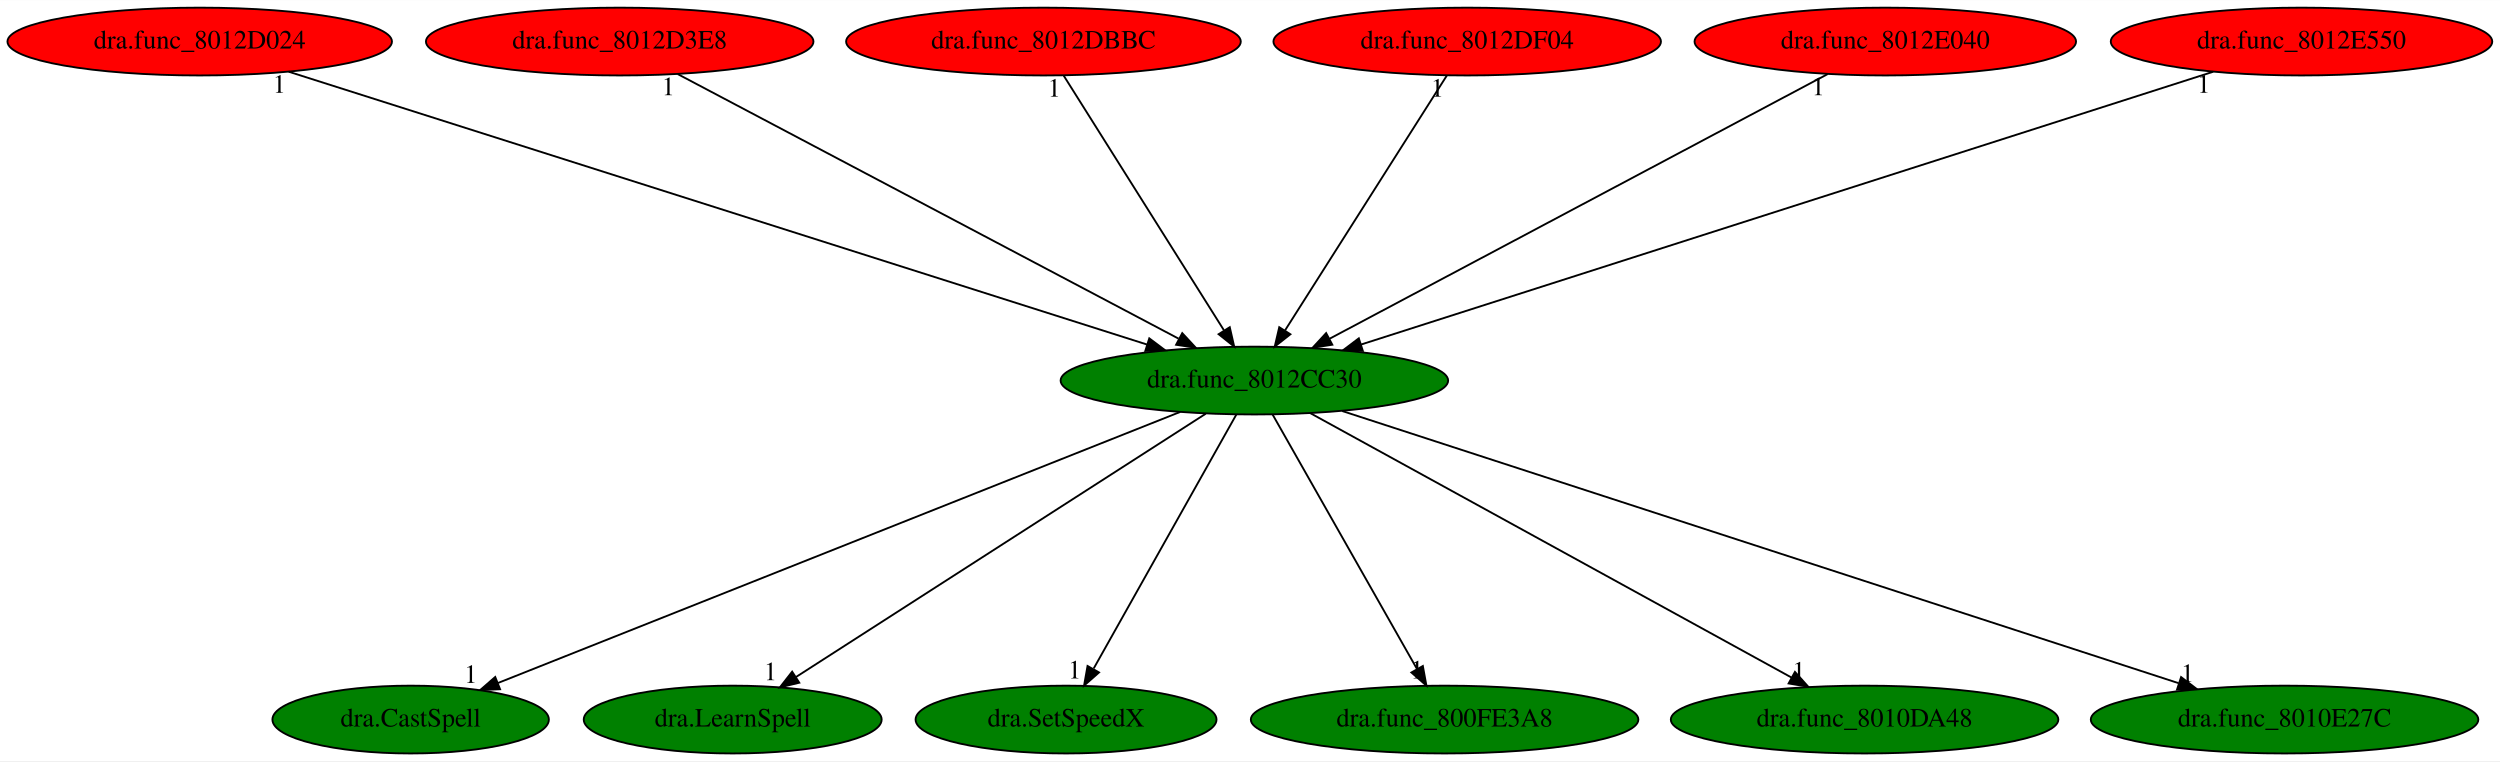
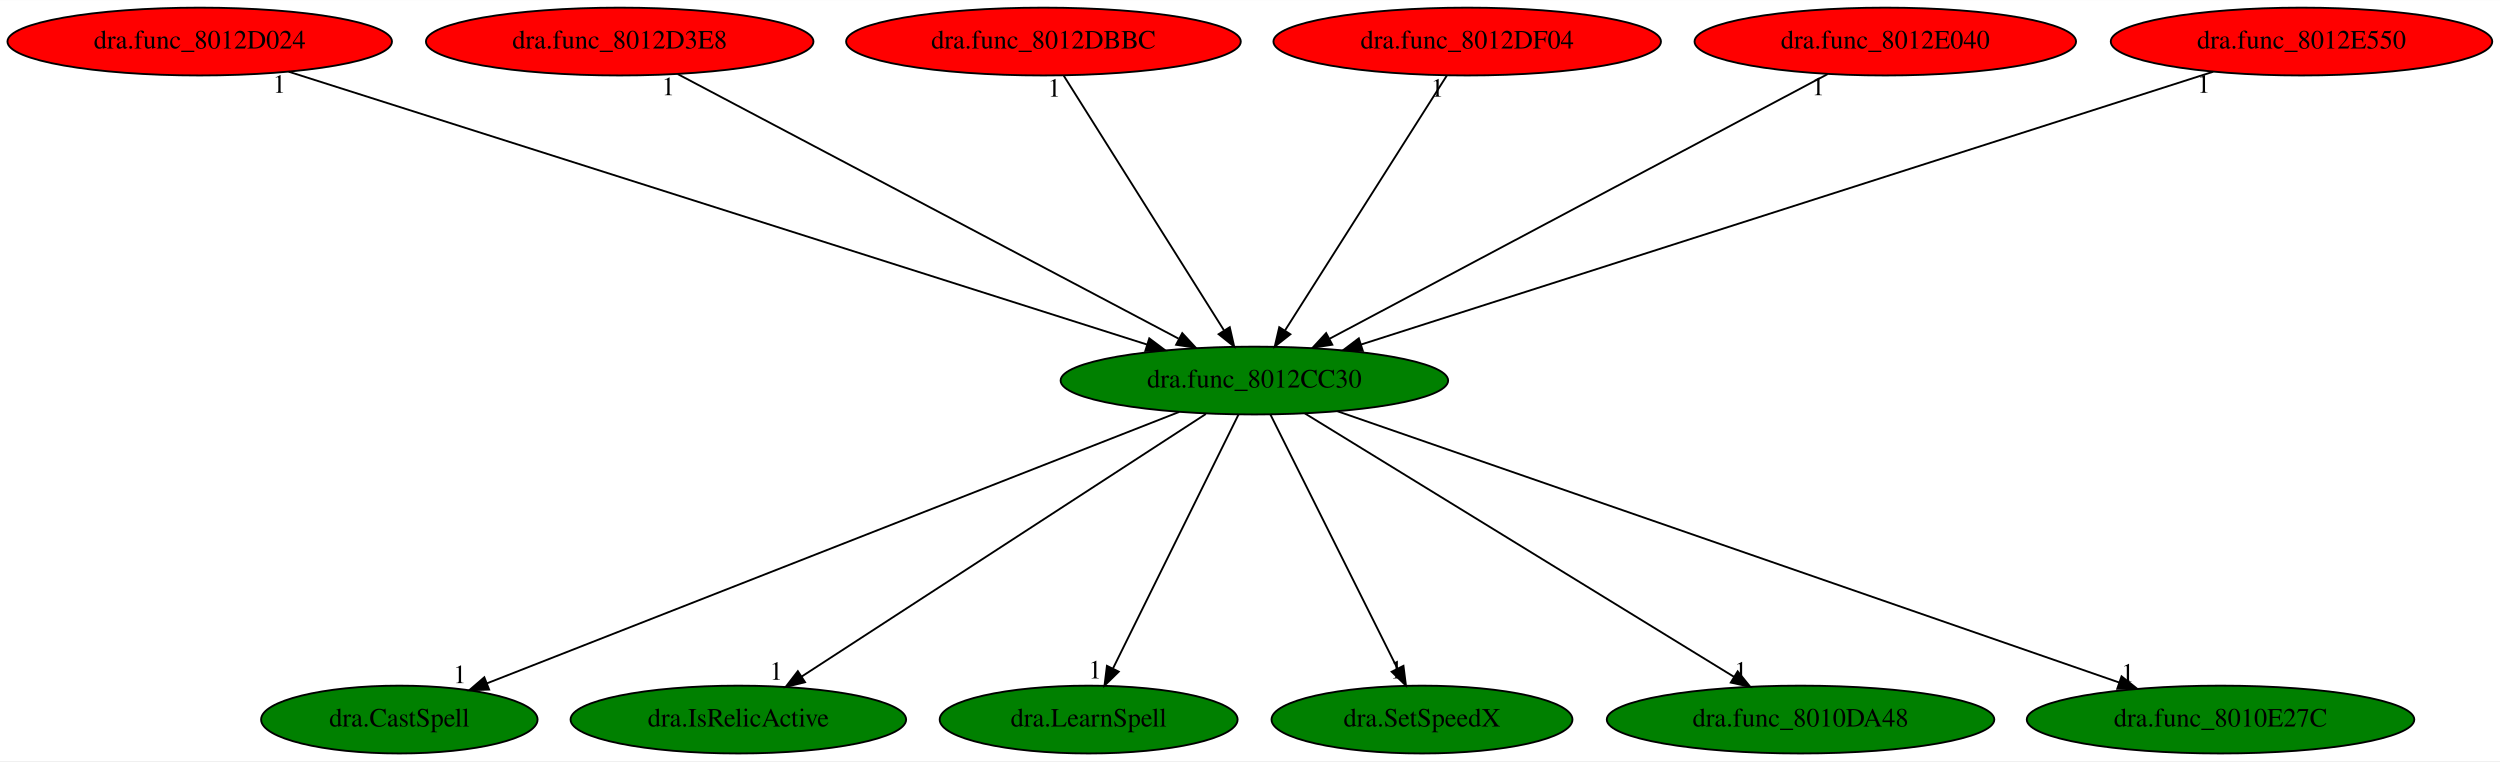
<svg xmlns="http://www.w3.org/2000/svg" xmlns:xlink="http://www.w3.org/1999/xlink" width="1327pt" height="404pt" viewBox="0.00 0.00 1327.43 404.00">
  <g id="graph0" class="graph" transform="scale(1 1) rotate(0) translate(4 400)">
    <polygon fill="white" stroke="transparent" points="-4,4 -4,-400 1323.43,-400 1323.43,4 -4,4" />
    <g id="node1" class="node">
      <ellipse fill="green" stroke="black" cx="662.04" cy="-198" rx="102.88" ry="18" />
      <text text-anchor="middle" x="662.04" y="-194.3" font-family="Times,serif" font-size="14.00">dra.func_8012CC30</text>
    </g>
    <g id="node2" class="node">
      <g id="a_node2">
        <a xlink:href="dra.CastSpell.svg" xlink:title="dra.CastSpell">
-           <ellipse fill="green" stroke="black" cx="214.04" cy="-18" rx="73.39" ry="18" />
-           <text text-anchor="middle" x="214.04" y="-14.3" font-family="Times,serif" font-size="14.00">dra.CastSpell</text>
+           <ellipse fill="green" stroke="black" cx="208.04" cy="-18" rx="73.39" ry="18" />
+           <text text-anchor="middle" x="208.04" y="-14.3" font-family="Times,serif" font-size="14.00">dra.CastSpell</text>
        </a>
      </g>
    </g>
    <g id="edge1" class="edge">
-       <path fill="none" stroke="black" d="M622.68,-181.36C540.05,-148.53 348.87,-72.57 260.45,-37.44" />
-       <polygon fill="black" stroke="black" points="261.53,-34.1 250.95,-33.66 258.95,-40.61 261.53,-34.1" />
-       <text text-anchor="middle" x="245.95" y="-37.46" font-family="Times,serif" font-size="14.00">1</text>
+       <path fill="none" stroke="black" d="M622.15,-181.36C538.22,-148.46 343.8,-72.23 254.46,-37.2" />
+       <polygon fill="black" stroke="black" points="255.71,-33.93 245.13,-33.54 253.16,-40.45 255.71,-33.93" />
+       <text text-anchor="middle" x="240.13" y="-37.34" font-family="Times,serif" font-size="14.00">1</text>
    </g>
    <g id="node3" class="node">
      <g id="a_node3">
-         <a xlink:href="dra.LearnSpell.svg" xlink:title="dra.LearnSpell">
-           <ellipse fill="green" stroke="black" cx="385.04" cy="-18" rx="79.09" ry="18" />
-           <text text-anchor="middle" x="385.04" y="-14.3" font-family="Times,serif" font-size="14.00">dra.LearnSpell</text>
+         <a xlink:href="dra.IsRelicActive.svg" xlink:title="dra.IsRelicActive">
+           <ellipse fill="green" stroke="black" cx="388.04" cy="-18" rx="89.08" ry="18" />
+           <text text-anchor="middle" x="388.04" y="-14.3" font-family="Times,serif" font-size="14.00">dra.IsRelicActive</text>
        </a>
      </g>
    </g>
    <g id="edge2" class="edge">
-       <path fill="none" stroke="black" d="M636.23,-180.41C585.87,-148.05 474.56,-76.53 418.58,-40.55" />
-       <polygon fill="black" stroke="black" points="420.39,-37.56 410.09,-35.09 416.61,-43.44 420.39,-37.56" />
-       <text text-anchor="middle" x="405.09" y="-38.89" font-family="Times,serif" font-size="14.00">1</text>
+       <path fill="none" stroke="black" d="M636.26,-180.25C586.44,-147.89 476.96,-76.77 421.56,-40.78" />
+       <polygon fill="black" stroke="black" points="423.45,-37.83 413.15,-35.31 419.63,-43.7 423.45,-37.83" />
+       <text text-anchor="middle" x="408.15" y="-39.11" font-family="Times,serif" font-size="14.00">1</text>
    </g>
    <g id="node4" class="node">
      <g id="a_node4">
-         <a xlink:href="dra.SetSpeedX.svg" xlink:title="dra.SetSpeedX">
-           <ellipse fill="green" stroke="black" cx="562.04" cy="-18" rx="79.89" ry="18" />
-           <text text-anchor="middle" x="562.04" y="-14.3" font-family="Times,serif" font-size="14.00">dra.SetSpeedX</text>
+         <a xlink:href="dra.LearnSpell.svg" xlink:title="dra.LearnSpell">
+           <ellipse fill="green" stroke="black" cx="574.04" cy="-18" rx="79.09" ry="18" />
+           <text text-anchor="middle" x="574.04" y="-14.3" font-family="Times,serif" font-size="14.00">dra.LearnSpell</text>
        </a>
      </g>
    </g>
    <g id="edge3" class="edge">
-       <path fill="none" stroke="black" d="M652.45,-179.93C634.91,-148.7 597.53,-82.17 576.75,-45.18" />
-       <polygon fill="black" stroke="black" points="579.55,-43.02 571.6,-36.02 573.45,-46.45 579.55,-43.02" />
-       <text text-anchor="middle" x="566.6" y="-39.82" font-family="Times,serif" font-size="14.00">1</text>
+       <path fill="none" stroke="black" d="M653.6,-179.93C638.16,-148.7 605.27,-82.17 586.98,-45.18" />
+       <polygon fill="black" stroke="black" points="590.02,-43.43 582.45,-36.02 583.75,-46.53 590.02,-43.43" />
+       <text text-anchor="middle" x="577.45" y="-39.82" font-family="Times,serif" font-size="14.00">1</text>
    </g>
    <g id="node5" class="node">
      <g id="a_node5">
-         <a xlink:href="dra.func_800FE3A8.svg" xlink:title="dra.func_800FE3A8">
-           <ellipse fill="green" stroke="black" cx="763.04" cy="-18" rx="102.88" ry="18" />
-           <text text-anchor="middle" x="763.04" y="-14.3" font-family="Times,serif" font-size="14.00">dra.func_800FE3A8</text>
+         <a xlink:href="dra.SetSpeedX.svg" xlink:title="dra.SetSpeedX">
+           <ellipse fill="green" stroke="black" cx="751.04" cy="-18" rx="79.89" ry="18" />
+           <text text-anchor="middle" x="751.04" y="-14.3" font-family="Times,serif" font-size="14.00">dra.SetSpeedX</text>
        </a>
      </g>
    </g>
    <g id="edge4" class="edge">
-       <path fill="none" stroke="black" d="M671.73,-179.93C689.45,-148.7 727.2,-82.17 748.19,-45.18" />
-       <polygon fill="black" stroke="black" points="751.49,-46.44 753.39,-36.02 745.41,-42.99 751.49,-46.44" />
-       <text text-anchor="middle" x="748.39" y="-39.82" font-family="Times,serif" font-size="14.00">1</text>
+       <path fill="none" stroke="black" d="M670.57,-179.93C686.19,-148.7 719.46,-82.17 737.95,-45.18" />
+       <polygon fill="black" stroke="black" points="741.19,-46.53 742.53,-36.02 734.93,-43.39 741.19,-46.53" />
+       <text text-anchor="middle" x="737.53" y="-39.82" font-family="Times,serif" font-size="14.00">1</text>
    </g>
    <g id="node6" class="node">
      <g id="a_node6">
        <a xlink:href="dra.func_8010DA48.svg" xlink:title="dra.func_8010DA48">
-           <ellipse fill="green" stroke="black" cx="986.04" cy="-18" rx="102.88" ry="18" />
-           <text text-anchor="middle" x="986.04" y="-14.3" font-family="Times,serif" font-size="14.00">dra.func_8010DA48</text>
+           <ellipse fill="green" stroke="black" cx="952.04" cy="-18" rx="102.88" ry="18" />
+           <text text-anchor="middle" x="952.04" y="-14.3" font-family="Times,serif" font-size="14.00">dra.func_8010DA48</text>
        </a>
      </g>
    </g>
    <g id="edge5" class="edge">
-       <path fill="none" stroke="black" d="M691.65,-180.73C750.44,-148.44 881.83,-76.25 947.35,-40.25" />
-       <polygon fill="black" stroke="black" points="949.07,-43.31 956.15,-35.42 945.7,-37.17 949.07,-43.31" />
-       <text text-anchor="middle" x="951.15" y="-39.22" font-family="Times,serif" font-size="14.00">1</text>
+       <path fill="none" stroke="black" d="M688.8,-180.57C741.35,-148.32 858.01,-76.72 916.77,-40.65" />
+       <polygon fill="black" stroke="black" points="918.65,-43.6 925.34,-35.39 914.99,-37.64 918.65,-43.6" />
+       <text text-anchor="middle" x="920.34" y="-39.19" font-family="Times,serif" font-size="14.00">1</text>
    </g>
    <g id="node7" class="node">
      <g id="a_node7">
        <a xlink:href="dra.func_8010E27C.svg" xlink:title="dra.func_8010E27C">
-           <ellipse fill="green" stroke="black" cx="1209.04" cy="-18" rx="102.88" ry="18" />
-           <text text-anchor="middle" x="1209.04" y="-14.3" font-family="Times,serif" font-size="14.00">dra.func_8010E27C</text>
+           <ellipse fill="green" stroke="black" cx="1175.04" cy="-18" rx="102.88" ry="18" />
+           <text text-anchor="middle" x="1175.04" y="-14.3" font-family="Times,serif" font-size="14.00">dra.func_8010E27C</text>
        </a>
      </g>
    </g>
    <g id="edge6" class="edge">
-       <path fill="none" stroke="black" d="M708.68,-181.82C808.89,-149.21 1044.45,-72.56 1152.76,-37.32" />
-       <polygon fill="black" stroke="black" points="1154.1,-40.56 1162.52,-34.14 1151.93,-33.9 1154.1,-40.56" />
-       <text text-anchor="middle" x="1157.52" y="-37.94" font-family="Times,serif" font-size="14.00">1</text>
+       <path fill="none" stroke="black" d="M706.22,-181.67C800.16,-149.07 1019.46,-72.98 1121.3,-37.65" />
+       <polygon fill="black" stroke="black" points="1122.48,-40.94 1130.78,-34.36 1120.19,-34.33 1122.48,-40.94" />
+       <text text-anchor="middle" x="1125.78" y="-38.16" font-family="Times,serif" font-size="14.00">1</text>
    </g>
    <g id="node8" class="node">
      <g id="a_node8">
        <a xlink:href="dra.func_8012D024.svg" xlink:title="dra.func_8012D024">
          <ellipse fill="red" stroke="black" cx="102.04" cy="-378" rx="102.08" ry="18" />
          <text text-anchor="middle" x="102.04" y="-374.3" font-family="Times,serif" font-size="14.00">dra.func_8012D024</text>
        </a>
      </g>
    </g>
    <g id="edge7" class="edge">
      <path fill="none" stroke="black" d="M149.3,-361.98C251.82,-329.39 494.27,-252.33 605.04,-217.12" />
      <polygon fill="black" stroke="black" points="606.24,-220.41 614.71,-214.05 604.12,-213.74 606.24,-220.41" />
      <text text-anchor="middle" x="144.3" y="-350.78" font-family="Times,serif" font-size="14.00">1</text>
    </g>
    <g id="node9" class="node">
      <g id="a_node9">
        <a xlink:href="dra.func_8012D3E8.svg" xlink:title="dra.func_8012D3E8">
          <ellipse fill="red" stroke="black" cx="325.04" cy="-378" rx="102.88" ry="18" />
          <text text-anchor="middle" x="325.04" y="-374.3" font-family="Times,serif" font-size="14.00">dra.func_8012D3E8</text>
        </a>
      </g>
    </g>
    <g id="edge8" class="edge">
      <path fill="none" stroke="black" d="M355.84,-360.73C416.98,-328.44 553.65,-256.25 621.8,-220.25" />
      <polygon fill="black" stroke="black" points="623.74,-223.19 630.95,-215.42 620.47,-217 623.74,-223.19" />
      <text text-anchor="middle" x="350.84" y="-349.53" font-family="Times,serif" font-size="14.00">1</text>
    </g>
    <g id="node10" class="node">
      <g id="a_node10">
        <a xlink:href="dra.func_8012DBBC.svg" xlink:title="dra.func_8012DBBC">
          <ellipse fill="red" stroke="black" cx="550.04" cy="-378" rx="104.78" ry="18" />
          <text text-anchor="middle" x="550.04" y="-374.3" font-family="Times,serif" font-size="14.00">dra.func_8012DBBC</text>
        </a>
      </g>
    </g>
    <g id="edge9" class="edge">
      <path fill="none" stroke="black" d="M560.78,-359.93C580.52,-328.57 622.65,-261.6 645.87,-224.71" />
      <polygon fill="black" stroke="black" points="648.97,-226.34 651.33,-216.02 643.05,-222.62 648.97,-226.34" />
      <text text-anchor="middle" x="555.78" y="-348.73" font-family="Times,serif" font-size="14.00">1</text>
    </g>
    <g id="node11" class="node">
      <g id="a_node11">
        <a xlink:href="dra.func_8012DF04.svg" xlink:title="dra.func_8012DF04">
          <ellipse fill="red" stroke="black" cx="775.04" cy="-378" rx="102.88" ry="18" />
          <text text-anchor="middle" x="775.04" y="-374.3" font-family="Times,serif" font-size="14.00">dra.func_8012DF04</text>
        </a>
      </g>
    </g>
    <g id="edge10" class="edge">
      <path fill="none" stroke="black" d="M764.21,-359.93C744.29,-328.57 701.78,-261.6 678.36,-224.71" />
      <polygon fill="black" stroke="black" points="681.16,-222.58 672.84,-216.02 675.25,-226.33 681.16,-222.58" />
      <text text-anchor="middle" x="759.21" y="-348.73" font-family="Times,serif" font-size="14.00">1</text>
    </g>
    <g id="node12" class="node">
      <g id="a_node12">
        <a xlink:href="dra.func_8012E040.svg" xlink:title="dra.func_8012E040">
          <ellipse fill="red" stroke="black" cx="997.04" cy="-378" rx="101.28" ry="18" />
          <text text-anchor="middle" x="997.04" y="-374.3" font-family="Times,serif" font-size="14.00">dra.func_8012E040</text>
        </a>
      </g>
    </g>
    <g id="edge11" class="edge">
      <path fill="none" stroke="black" d="M966.42,-360.73C905.64,-328.44 769.79,-256.25 702.04,-220.25" />
      <polygon fill="black" stroke="black" points="703.42,-217.03 692.95,-215.42 700.14,-223.21 703.42,-217.03" />
      <text text-anchor="middle" x="961.42" y="-349.53" font-family="Times,serif" font-size="14.00">1</text>
    </g>
    <g id="node13" class="node">
      <g id="a_node13">
        <a xlink:href="dra.func_8012E550.svg" xlink:title="dra.func_8012E550">
          <ellipse fill="red" stroke="black" cx="1218.04" cy="-378" rx="101.28" ry="18" />
          <text text-anchor="middle" x="1218.04" y="-374.3" font-family="Times,serif" font-size="14.00">dra.func_8012E550</text>
        </a>
      </g>
    </g>
    <g id="edge12" class="edge">
      <path fill="none" stroke="black" d="M1171.12,-361.98C1069.33,-329.39 828.61,-252.33 718.63,-217.12" />
      <polygon fill="black" stroke="black" points="719.63,-213.76 709.04,-214.05 717.49,-220.43 719.63,-213.76" />
      <text text-anchor="middle" x="1166.12" y="-350.78" font-family="Times,serif" font-size="14.00">1</text>
    </g>
  </g>
</svg>
